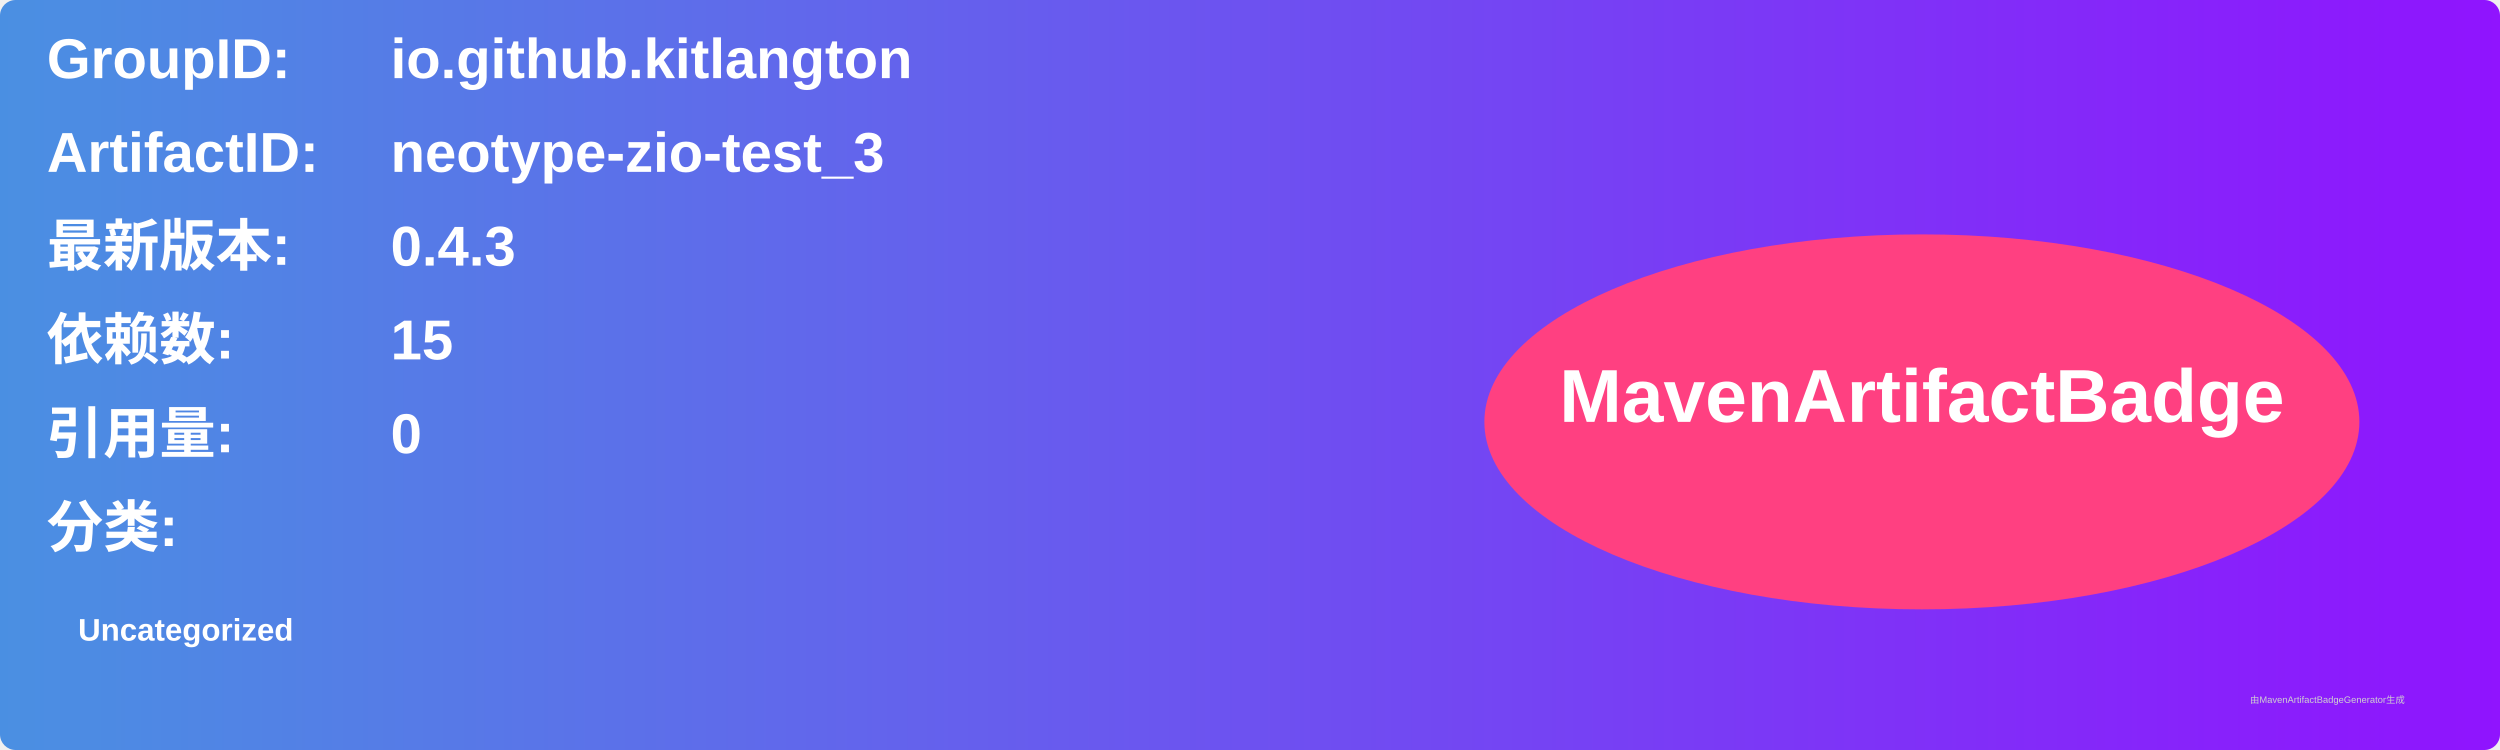
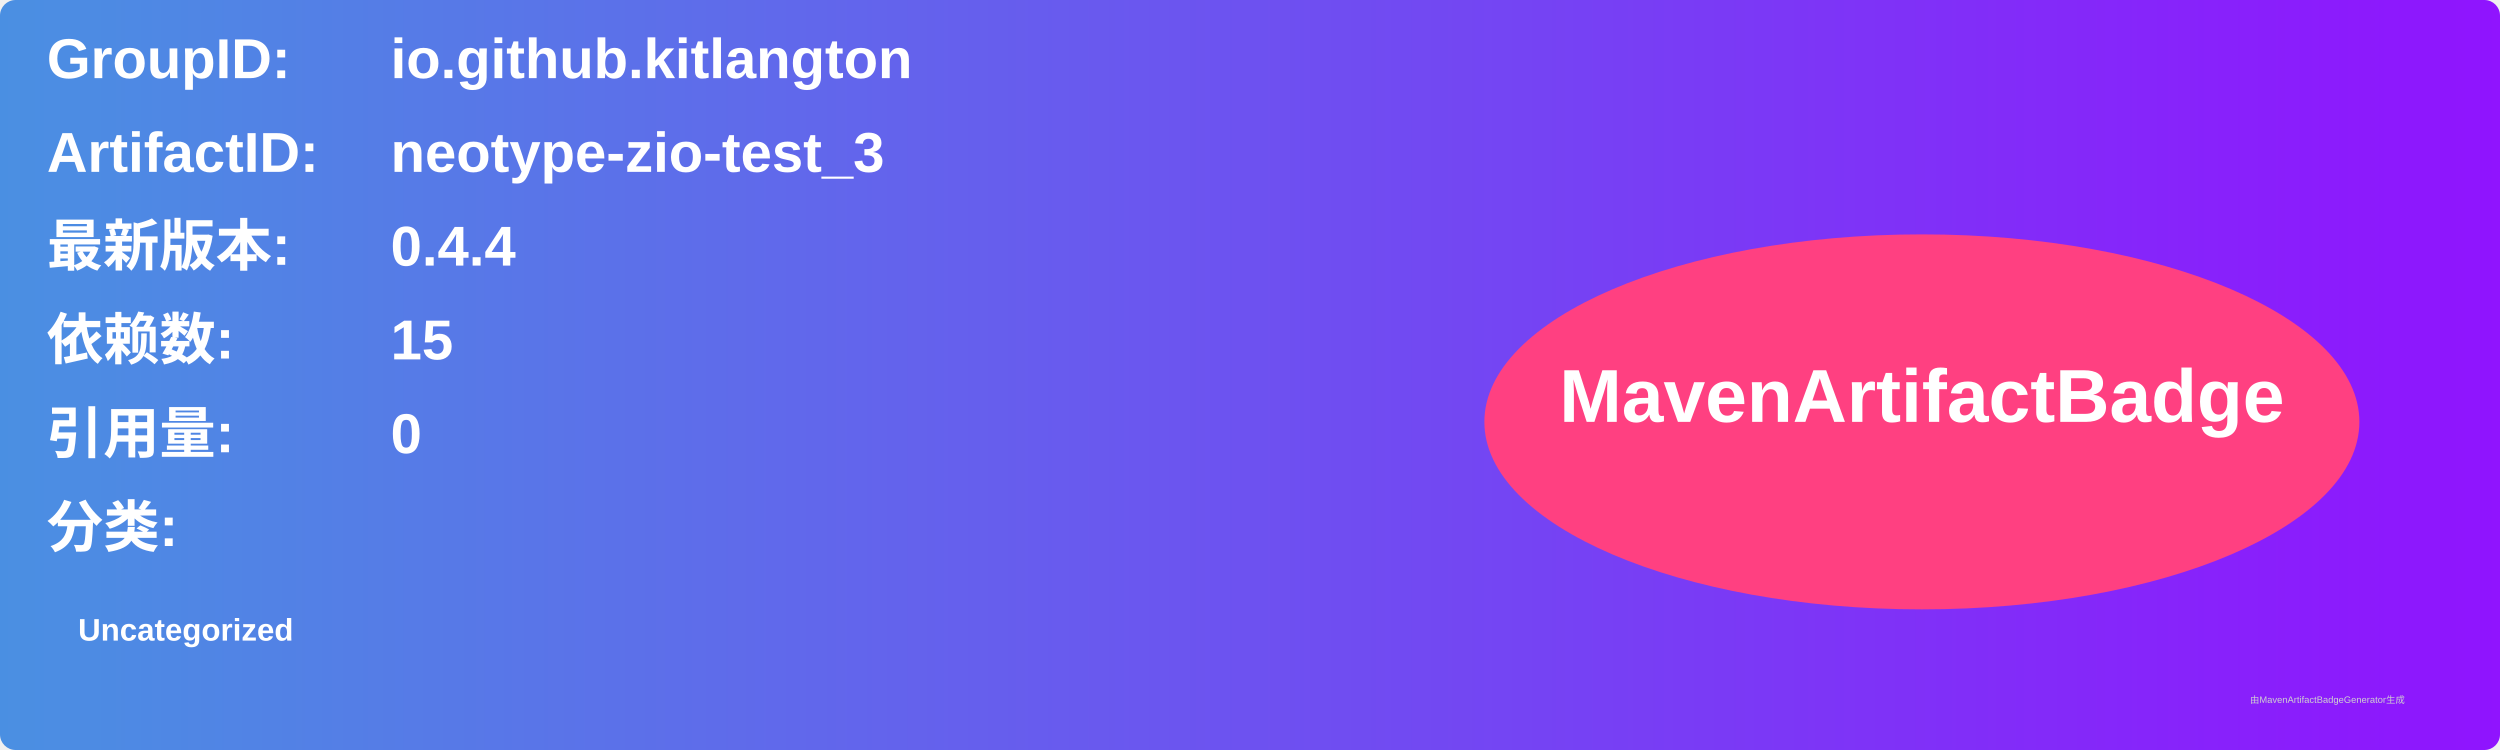
<svg xmlns="http://www.w3.org/2000/svg" width="800" height="240" viewBox="0 0 800 240">
  <linearGradient id="grad" x1="0%" y1="0%" x2="100%" y2="0%">
    <stop offset="0%" stop-color="#4a90e2" />
    <stop offset="100%" stop-color="#9013fe" />
  </linearGradient>
  <rect width="100%" height="100%" rx="5" ry="5" fill="url(#grad)" />
  <g transform="translate(15, 15)">
    <text x="0" y="10" font-family="Arial" font-size="18" fill="white" font-weight="bold" width="260">GroupID:</text>
    <text x="110" y="10" font-family="Arial" font-size="18" fill="white" font-weight="bold" width="460">io.github.kitlangton</text>
    <text x="0" y="40" font-family="Arial" font-size="18" fill="white" font-weight="bold" width="260">ArtifactID:</text>
    <text x="110" y="40" font-family="Arial" font-size="18" fill="white" font-weight="bold" width="460">neotype-zio-test_3</text>
    <text x="0" y="70" font-family="Arial" font-size="18" fill="white" font-weight="bold">最新版本:</text>
    <text x="110" y="70" font-family="Arial" font-size="18" fill="white" font-weight="bold">
-       <tspan font-weight="bold">0.4.3</tspan>
+       <tspan font-weight="bold">0.4.4</tspan>
    </text>
    <text x="0" y="100" font-family="Arial" font-size="18" fill="white" font-weight="bold">依赖数: </text>
    <text x="110" y="100" font-family="Arial" font-size="18" fill="white">
      <tspan font-weight="bold">15</tspan>
    </text>
    <text x="0" y="130" font-family="Arial" font-size="18" fill="white" font-weight="bold">引用量: </text>
    <text x="110" y="130" font-family="Arial" font-size="18" fill="white">
      <tspan font-weight="bold">0</tspan>
    </text>
    <text x="0" y="160" font-family="Arial" font-size="18" fill="white" font-weight="bold">分类:</text>
    <text x="10" y="190" font-family="Arial" font-size="10" fill="white">
      <tspan font-weight="bold">Uncategorized</tspan>
    </text>
    <ellipse cx="600" cy="120" rx="140" ry="60" fill="#ff4081" />
    <text x="600" y="120" text-anchor="middle" font-family="Arial" font-size="24" fill="white" font-weight="bold">MavenArtifactBadge</text>
  </g>
  <text x="720" y="225" font-family="Arial" font-size="3" fill="#d0d0d0">由MavenArtifactBadgeGenerator生成</text>
</svg>
